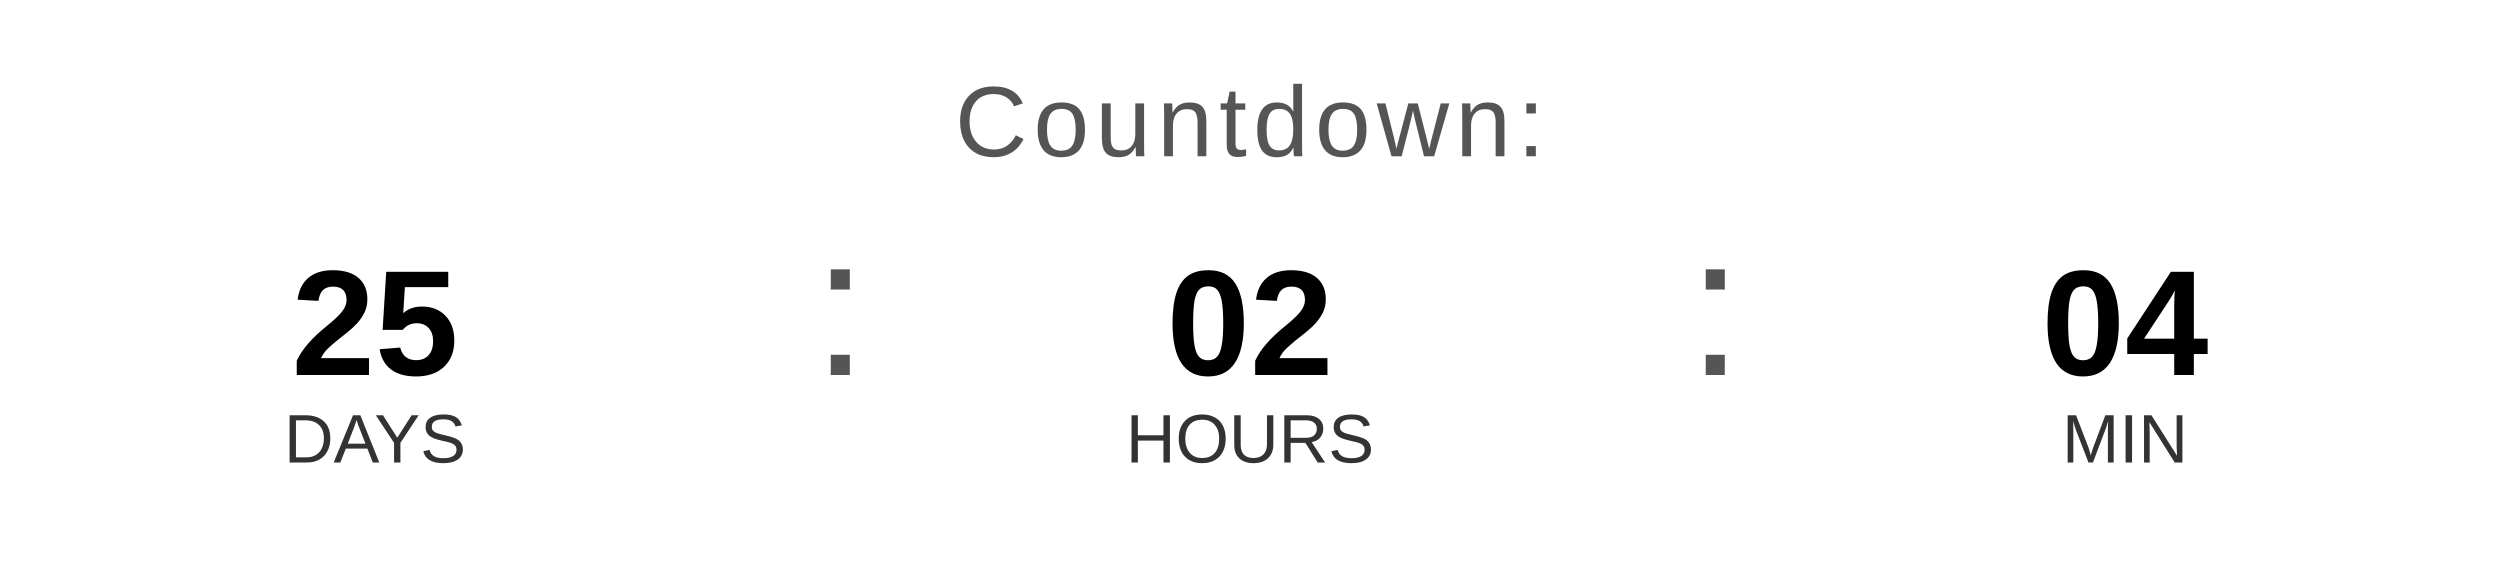
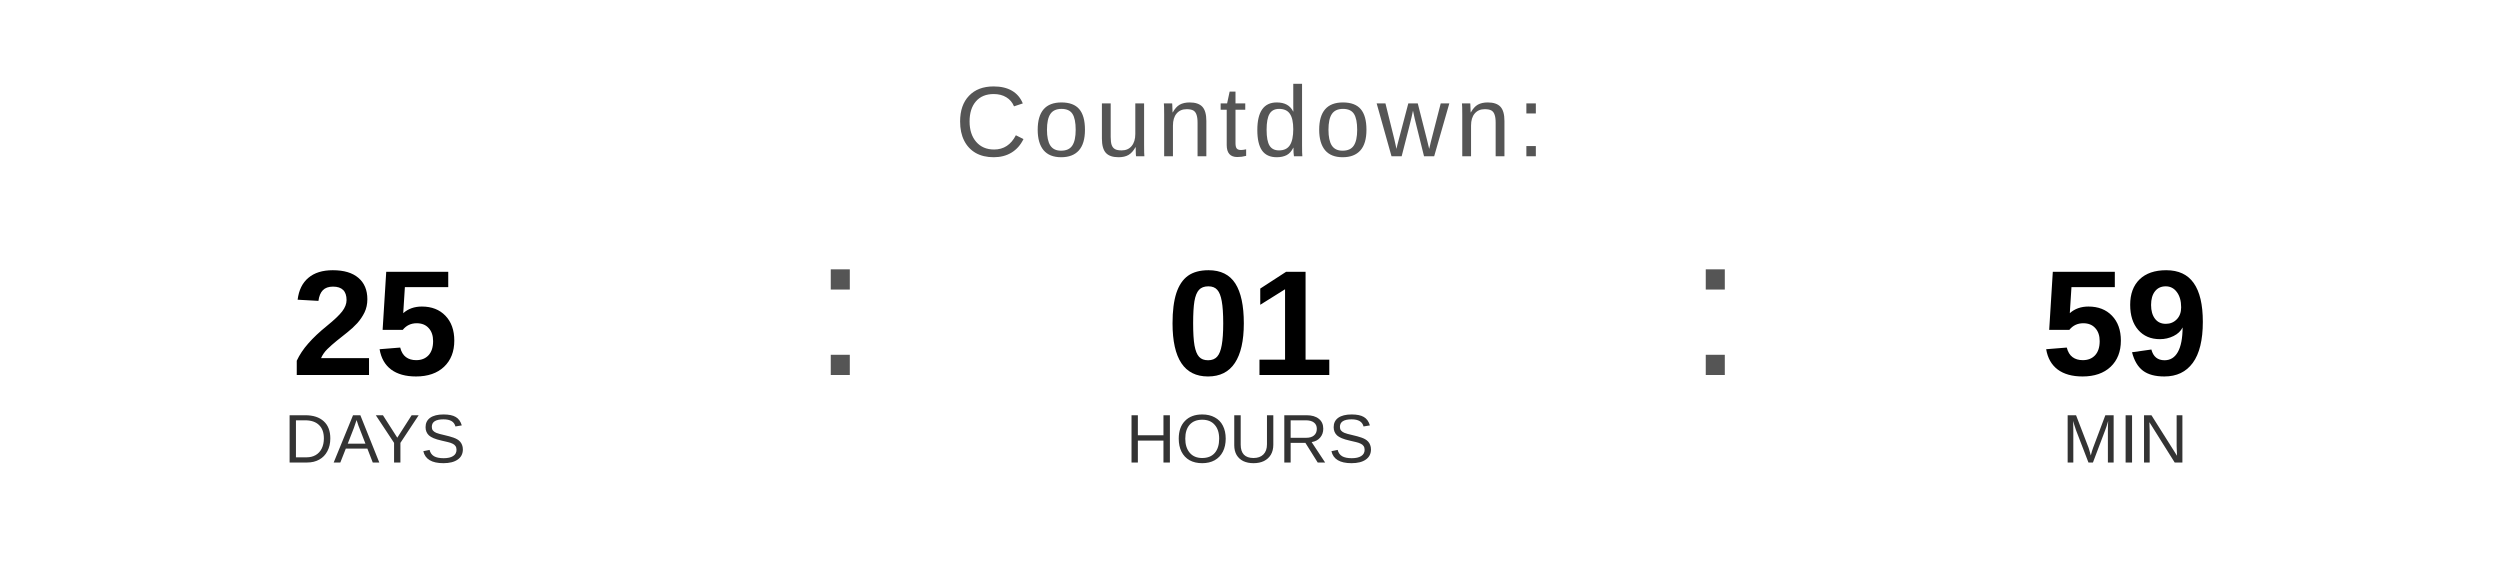
<svg xmlns="http://www.w3.org/2000/svg" width="400" height="90" viewBox="0 0 400 90">
  <text x="200" y="25" font-family="Arial, Helvetica, sans-serif" font-size="16" fill="#555555" text-anchor="middle" letter-spacing="1">
    Countdown:
  </text>
  <text x="60" y="60" font-family="Arial, Helvetica, sans-serif" font-size="24" font-weight="bold" fill="#000000" text-anchor="middle">25</text>
  <text x="60" y="74" font-family="Arial, Helvetica, sans-serif" font-size="11" fill="#333333" text-anchor="middle">DAYS</text>
  <text x="130" y="60" font-family="Arial, sans-serif" font-size="32" fill="#555555">:</text>
-   <text x="200" y="60" font-family="Arial, Helvetica, sans-serif" font-size="24" font-weight="bold" fill="#000000" text-anchor="middle">02</text>
+   <text x="200" y="60" font-family="Arial, Helvetica, sans-serif" font-size="24" font-weight="bold" fill="#000000" text-anchor="middle">01</text>
  <text x="200" y="74" font-family="Arial, Helvetica, sans-serif" font-size="11" fill="#333333" text-anchor="middle">HOURS</text>
  <text x="270" y="60" font-family="Arial, sans-serif" font-size="32" fill="#555555">:</text>
-   <text x="340" y="60" font-family="Arial, Helvetica, sans-serif" font-size="24" font-weight="bold" fill="#000000" text-anchor="middle">04</text>
+   <text x="340" y="60" font-family="Arial, Helvetica, sans-serif" font-size="24" font-weight="bold" fill="#000000" text-anchor="middle">59</text>
  <text x="340" y="74" font-family="Arial, Helvetica, sans-serif" font-size="11" fill="#333333" text-anchor="middle">MIN</text>
</svg>
